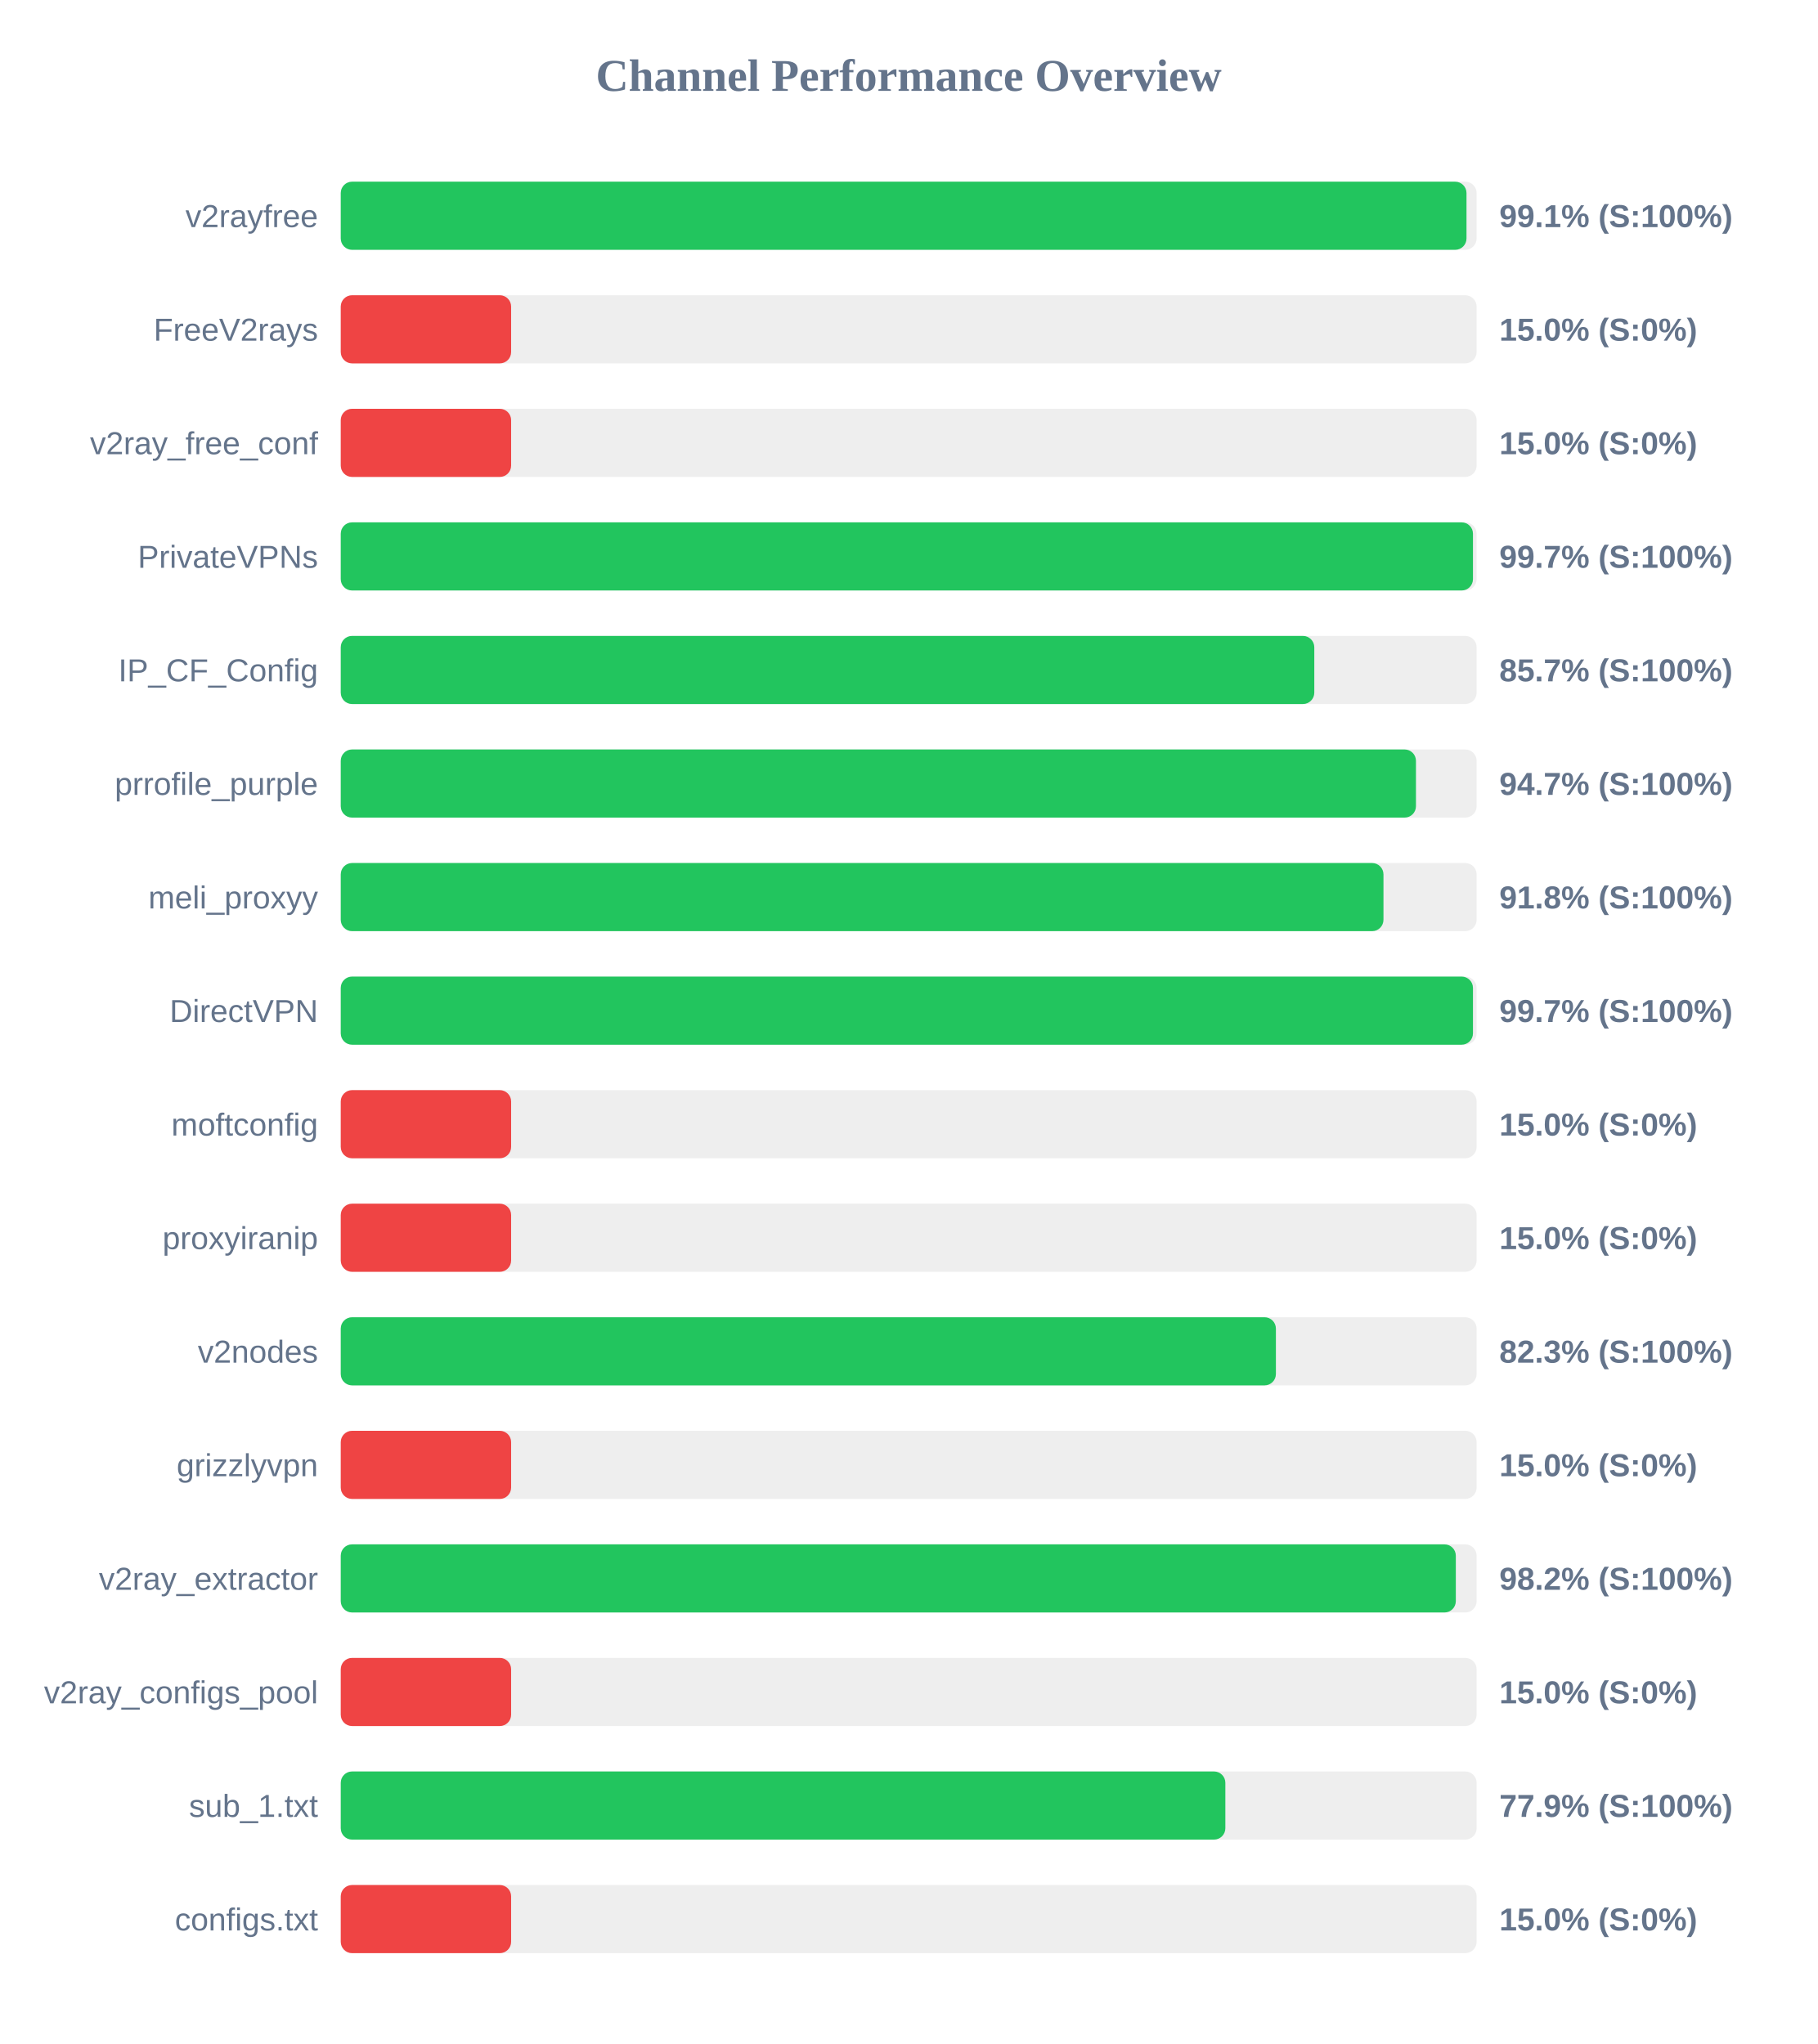
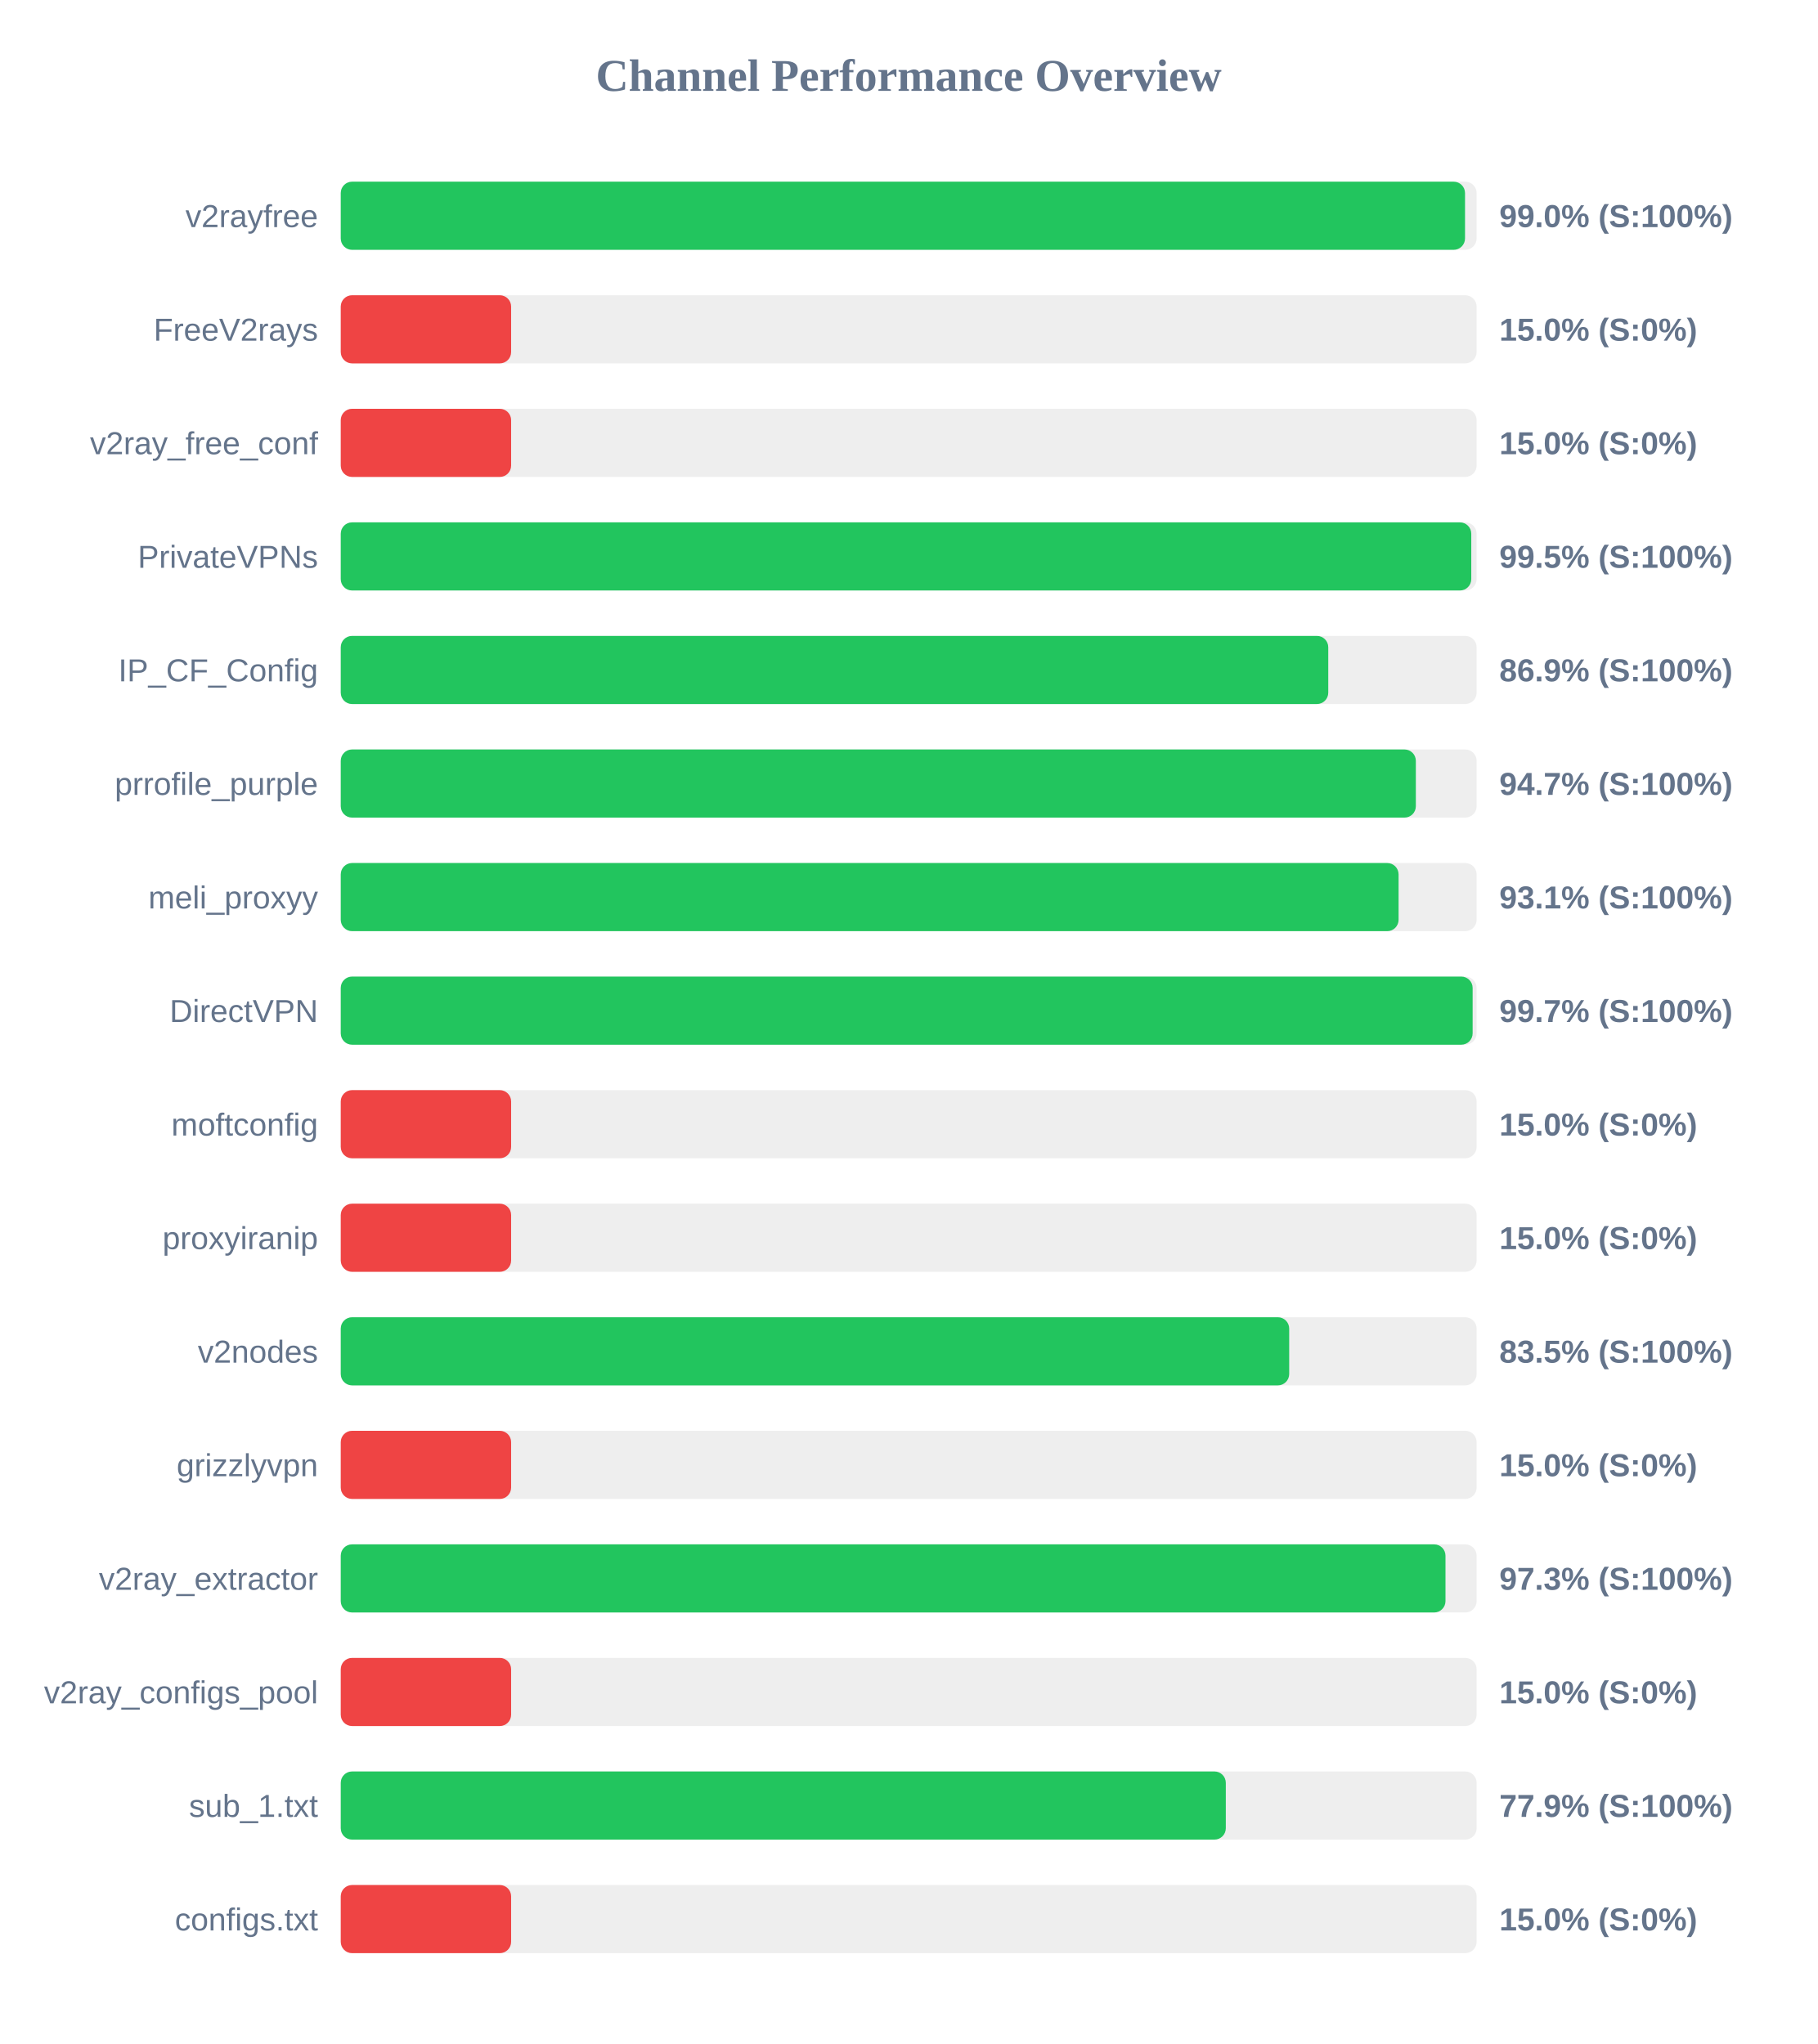
<svg xmlns="http://www.w3.org/2000/svg" width="800" height="900" version="1.1">
  <style>
        .row { font: 14px Arial; fill: #64748b; }
        .score { font: bold 14px Arial; fill: #64748b; }
    </style>
  <text x="400" y="40" text-anchor="middle" font-size="20px" font-weight="bold" fill="#64748b">Channel Performance Overview</text>
  <rect x="150" y="80" width="500" height="30" fill="#eee" rx="5" />
-   <rect x="150" y="80" width="495.55" height="30" fill="#22c55e" rx="5" />
+   <rect x="150" y="80" width="494.9" height="30" fill="#22c55e" rx="5" />
  <text x="140" y="100" text-anchor="end" class="row">v2rayfree</text>
-   <text x="660" y="100" text-anchor="start" class="score">99.1% (S:100%)</text>
+   <text x="660" y="100" text-anchor="start" class="score">99.0% (S:100%)</text>
  <rect x="150" y="130" width="500" height="30" fill="#eee" rx="5" />
  <rect x="150" y="130" width="75.0" height="30" fill="#ef4444" rx="5" />
  <text x="140" y="150" text-anchor="end" class="row">FreeV2rays</text>
  <text x="660" y="150" text-anchor="start" class="score">15.0% (S:0%)</text>
  <rect x="150" y="180" width="500" height="30" fill="#eee" rx="5" />
  <rect x="150" y="180" width="75.0" height="30" fill="#ef4444" rx="5" />
  <text x="140" y="200" text-anchor="end" class="row">v2ray_free_conf</text>
  <text x="660" y="200" text-anchor="start" class="score">15.0% (S:0%)</text>
  <rect x="150" y="230" width="500" height="30" fill="#eee" rx="5" />
-   <rect x="150" y="230" width="498.4" height="30" fill="#22c55e" rx="5" />
+   <rect x="150" y="230" width="497.65" height="30" fill="#22c55e" rx="5" />
  <text x="140" y="250" text-anchor="end" class="row">PrivateVPNs</text>
-   <text x="660" y="250" text-anchor="start" class="score">99.7% (S:100%)</text>
+   <text x="660" y="250" text-anchor="start" class="score">99.5% (S:100%)</text>
  <rect x="150" y="280" width="500" height="30" fill="#eee" rx="5" />
-   <rect x="150" y="280" width="428.55" height="30" fill="#22c55e" rx="5" />
+   <rect x="150" y="280" width="434.7" height="30" fill="#22c55e" rx="5" />
  <text x="140" y="300" text-anchor="end" class="row">IP_CF_Config</text>
-   <text x="660" y="300" text-anchor="start" class="score">85.7% (S:100%)</text>
+   <text x="660" y="300" text-anchor="start" class="score">86.9% (S:100%)</text>
  <rect x="150" y="330" width="500" height="30" fill="#eee" rx="5" />
-   <rect x="150" y="330" width="473.3" height="30" fill="#22c55e" rx="5" />
+   <rect x="150" y="330" width="473.25" height="30" fill="#22c55e" rx="5" />
  <text x="140" y="350" text-anchor="end" class="row">prrofile_purple</text>
  <text x="660" y="350" text-anchor="start" class="score">94.7% (S:100%)</text>
  <rect x="150" y="380" width="500" height="30" fill="#eee" rx="5" />
-   <rect x="150" y="380" width="459.0" height="30" fill="#22c55e" rx="5" />
+   <rect x="150" y="380" width="465.65" height="30" fill="#22c55e" rx="5" />
  <text x="140" y="400" text-anchor="end" class="row">meli_proxyy</text>
-   <text x="660" y="400" text-anchor="start" class="score">91.8% (S:100%)</text>
+   <text x="660" y="400" text-anchor="start" class="score">93.1% (S:100%)</text>
  <rect x="150" y="430" width="500" height="30" fill="#eee" rx="5" />
-   <rect x="150" y="430" width="498.4" height="30" fill="#22c55e" rx="5" />
+   <rect x="150" y="430" width="498.25" height="30" fill="#22c55e" rx="5" />
  <text x="140" y="450" text-anchor="end" class="row">DirectVPN</text>
  <text x="660" y="450" text-anchor="start" class="score">99.7% (S:100%)</text>
  <rect x="150" y="480" width="500" height="30" fill="#eee" rx="5" />
  <rect x="150" y="480" width="75.0" height="30" fill="#ef4444" rx="5" />
  <text x="140" y="500" text-anchor="end" class="row">moftconfig</text>
  <text x="660" y="500" text-anchor="start" class="score">15.0% (S:0%)</text>
  <rect x="150" y="530" width="500" height="30" fill="#eee" rx="5" />
  <rect x="150" y="530" width="75.0" height="30" fill="#ef4444" rx="5" />
  <text x="140" y="550" text-anchor="end" class="row">proxyiranip</text>
  <text x="660" y="550" text-anchor="start" class="score">15.0% (S:0%)</text>
  <rect x="150" y="580" width="500" height="30" fill="#eee" rx="5" />
-   <rect x="150" y="580" width="411.65" height="30" fill="#22c55e" rx="5" />
+   <rect x="150" y="580" width="417.5" height="30" fill="#22c55e" rx="5" />
  <text x="140" y="600" text-anchor="end" class="row">v2nodes</text>
-   <text x="660" y="600" text-anchor="start" class="score">82.3% (S:100%)</text>
+   <text x="660" y="600" text-anchor="start" class="score">83.5% (S:100%)</text>
  <rect x="150" y="630" width="500" height="30" fill="#eee" rx="5" />
  <rect x="150" y="630" width="75.0" height="30" fill="#ef4444" rx="5" />
  <text x="140" y="650" text-anchor="end" class="row">grizzlyvpn</text>
  <text x="660" y="650" text-anchor="start" class="score">15.0% (S:0%)</text>
  <rect x="150" y="680" width="500" height="30" fill="#eee" rx="5" />
-   <rect x="150" y="680" width="490.85" height="30" fill="#22c55e" rx="5" />
+   <rect x="150" y="680" width="486.3" height="30" fill="#22c55e" rx="5" />
  <text x="140" y="700" text-anchor="end" class="row">v2ray_extractor</text>
-   <text x="660" y="700" text-anchor="start" class="score">98.2% (S:100%)</text>
+   <text x="660" y="700" text-anchor="start" class="score">97.3% (S:100%)</text>
  <rect x="150" y="730" width="500" height="30" fill="#eee" rx="5" />
  <rect x="150" y="730" width="75.0" height="30" fill="#ef4444" rx="5" />
  <text x="140" y="750" text-anchor="end" class="row">v2ray_configs_pool</text>
  <text x="660" y="750" text-anchor="start" class="score">15.0% (S:0%)</text>
  <rect x="150" y="780" width="500" height="30" fill="#eee" rx="5" />
-   <rect x="150" y="780" width="389.4" height="30" fill="#22c55e" rx="5" />
+   <rect x="150" y="780" width="389.6" height="30" fill="#22c55e" rx="5" />
  <text x="140" y="800" text-anchor="end" class="row">sub_1.txt</text>
  <text x="660" y="800" text-anchor="start" class="score">77.9% (S:100%)</text>
  <rect x="150" y="830" width="500" height="30" fill="#eee" rx="5" />
  <rect x="150" y="830" width="75.0" height="30" fill="#ef4444" rx="5" />
  <text x="140" y="850" text-anchor="end" class="row">configs.txt</text>
  <text x="660" y="850" text-anchor="start" class="score">15.0% (S:0%)</text>
</svg>
